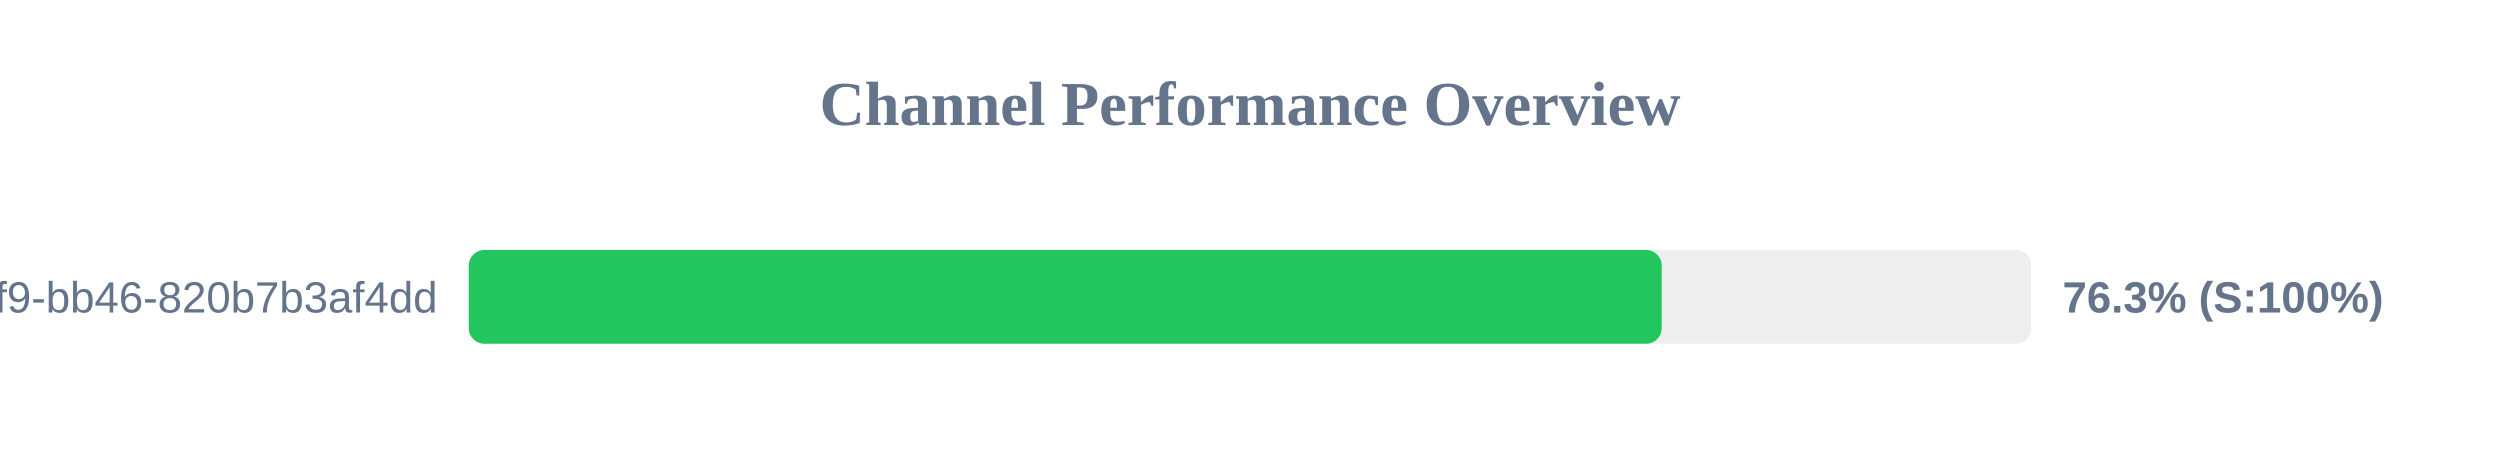
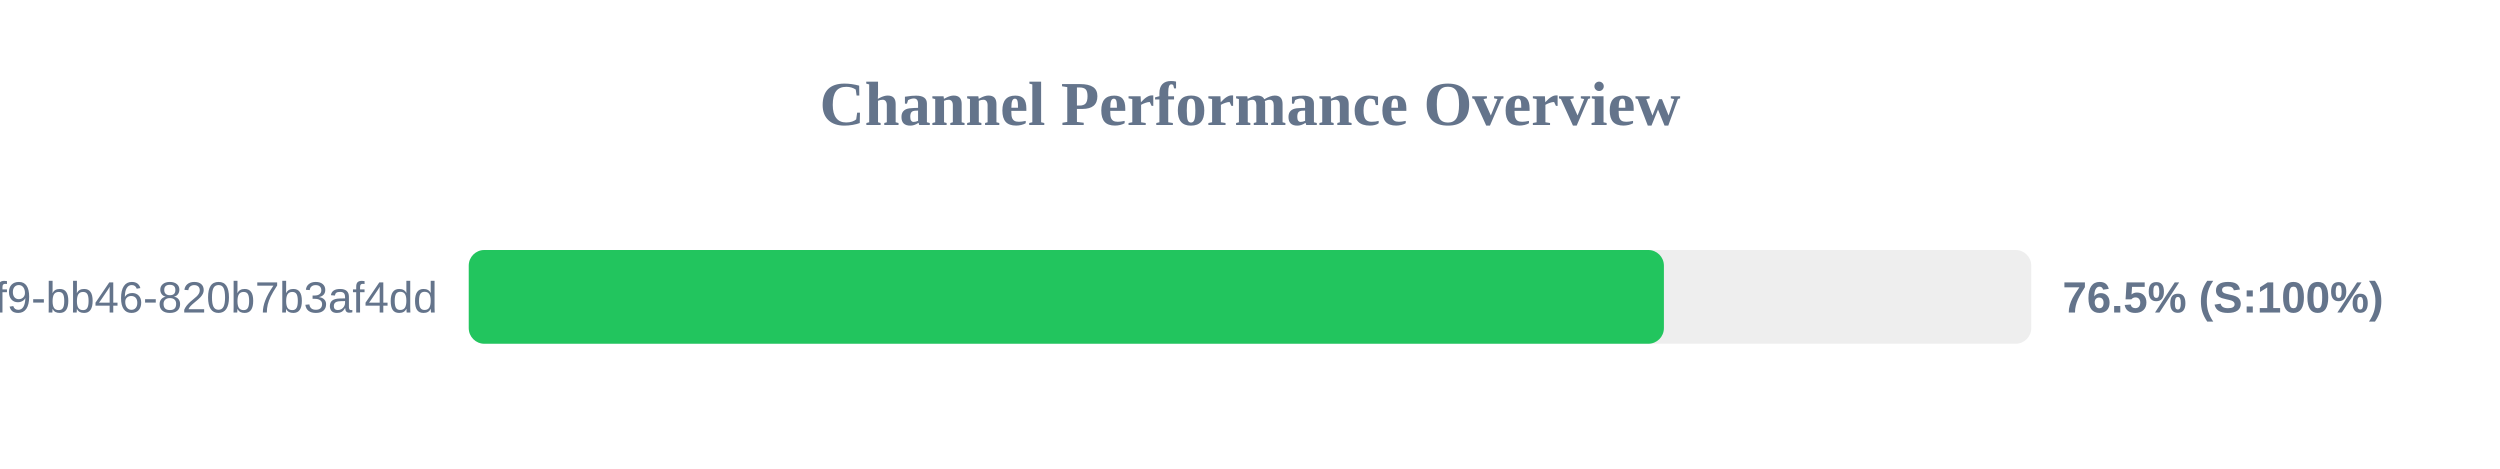
<svg xmlns="http://www.w3.org/2000/svg" width="800" height="150" version="1.1">
  <style>
        .row { font: 14px Arial; fill: #64748b; }
        .score { font: bold 14px Arial; fill: #64748b; }
    </style>
  <text x="400" y="40" text-anchor="middle" font-size="20px" font-weight="bold" fill="#64748b">Channel Performance Overview</text>
  <rect x="150" y="80" width="500" height="30" fill="#eee" rx="5" />
-   <rect x="150" y="80" width="381.75" height="30" fill="#22c55e" rx="5" />
+   <rect x="150" y="80" width="382.45" height="30" fill="#22c55e" rx="5" />
  <text x="140" y="100" text-anchor="end" class="row">?uuid=80b2ac81-ba69-41f9-bb46-820b7b3af4dd</text>
-   <text x="660" y="100" text-anchor="start" class="score">76.3% (S:100%)</text>
+   <text x="660" y="100" text-anchor="start" class="score">76.5% (S:100%)</text>
</svg>
